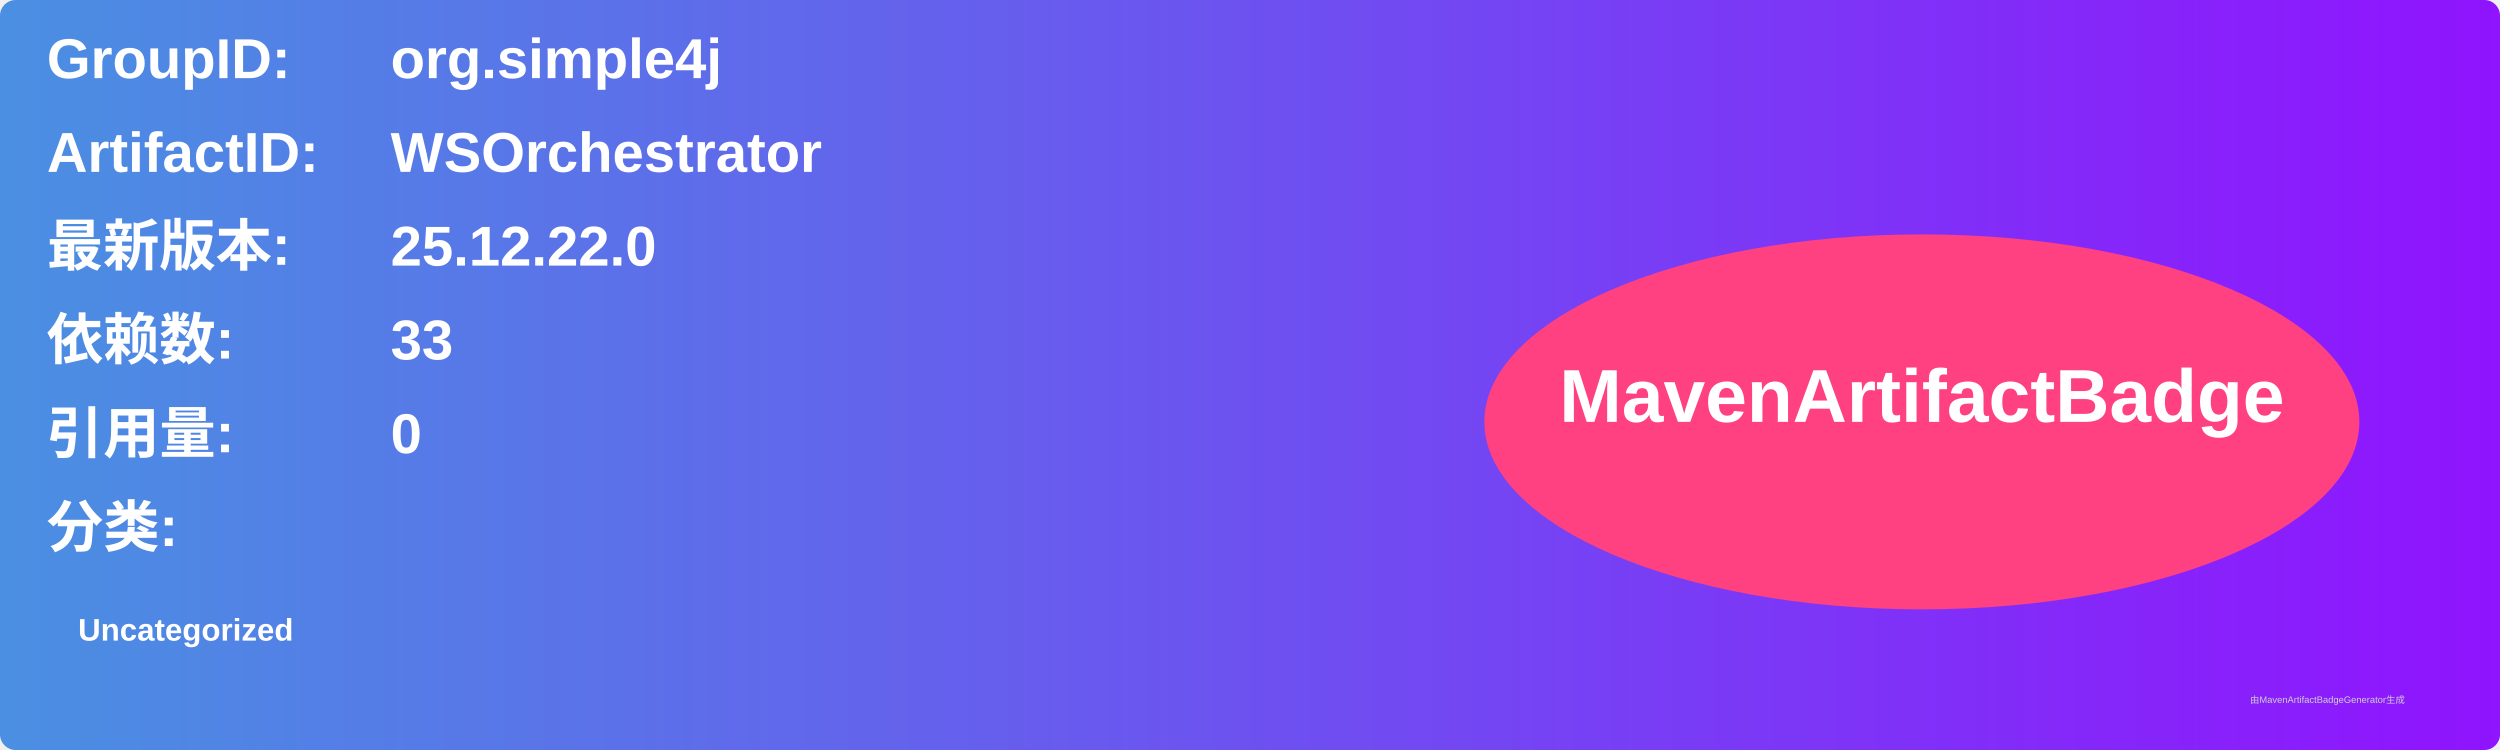
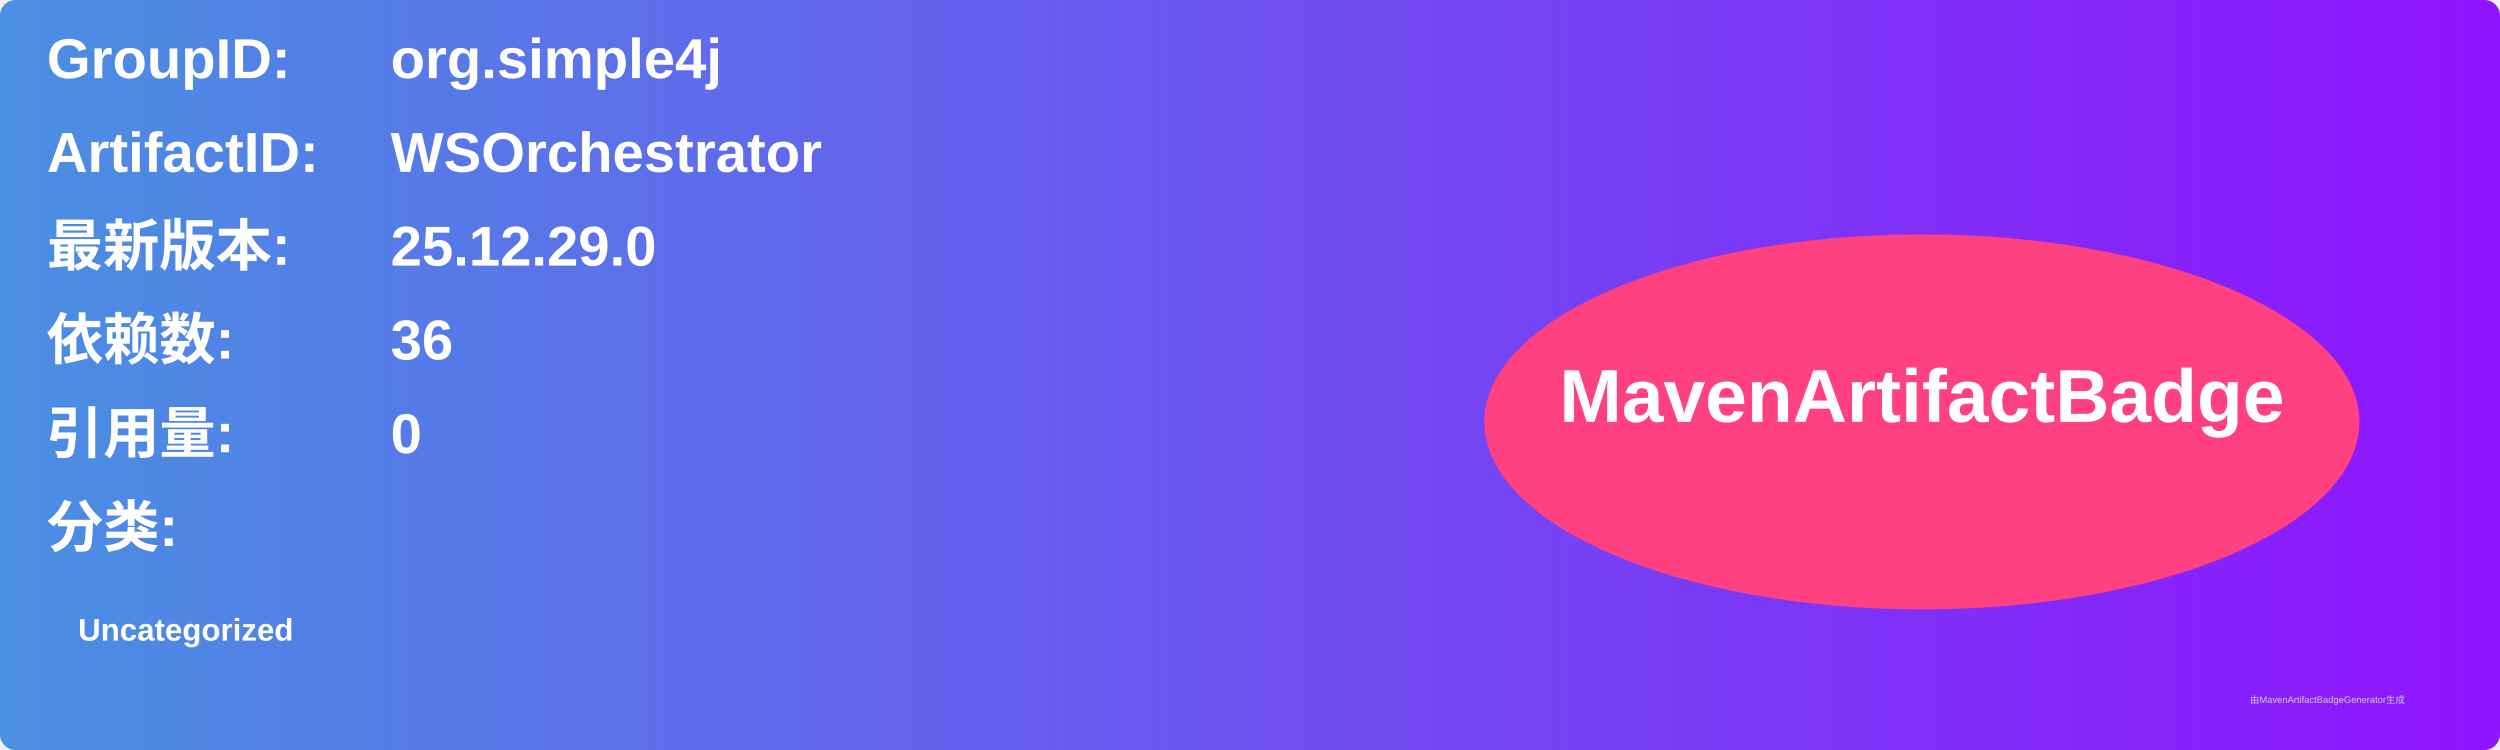
<svg xmlns="http://www.w3.org/2000/svg" width="800" height="240" viewBox="0 0 800 240">
  <linearGradient id="grad" x1="0%" y1="0%" x2="100%" y2="0%">
    <stop offset="0%" stop-color="#4a90e2" />
    <stop offset="100%" stop-color="#9013fe" />
  </linearGradient>
  <rect width="100%" height="100%" rx="5" ry="5" fill="url(#grad)" />
  <g transform="translate(15, 15)">
    <text x="0" y="10" font-family="Arial" font-size="18" fill="white" font-weight="bold" width="260">GroupID:</text>
    <text x="110" y="10" font-family="Arial" font-size="18" fill="white" font-weight="bold" width="460">org.simple4j</text>
    <text x="0" y="40" font-family="Arial" font-size="18" fill="white" font-weight="bold" width="260">ArtifactID:</text>
    <text x="110" y="40" font-family="Arial" font-size="18" fill="white" font-weight="bold" width="460">WSOrchestrator</text>
    <text x="0" y="70" font-family="Arial" font-size="18" fill="white" font-weight="bold">最新版本:</text>
    <text x="110" y="70" font-family="Arial" font-size="18" fill="white" font-weight="bold">
-       <tspan font-weight="bold">25.12.22.0</tspan>
+       <tspan font-weight="bold">25.12.29.0</tspan>
    </text>
    <text x="0" y="100" font-family="Arial" font-size="18" fill="white" font-weight="bold">依赖数: </text>
    <text x="110" y="100" font-family="Arial" font-size="18" fill="white">
-       <tspan font-weight="bold">33</tspan>
+       <tspan font-weight="bold">36</tspan>
    </text>
    <text x="0" y="130" font-family="Arial" font-size="18" fill="white" font-weight="bold">引用量: </text>
    <text x="110" y="130" font-family="Arial" font-size="18" fill="white">
      <tspan font-weight="bold">0</tspan>
    </text>
    <text x="0" y="160" font-family="Arial" font-size="18" fill="white" font-weight="bold">分类:</text>
    <text x="10" y="190" font-family="Arial" font-size="10" fill="white">
      <tspan font-weight="bold">Uncategorized</tspan>
    </text>
    <ellipse cx="600" cy="120" rx="140" ry="60" fill="#ff4081" />
    <text x="600" y="120" text-anchor="middle" font-family="Arial" font-size="24" fill="white" font-weight="bold">MavenArtifactBadge</text>
  </g>
  <text x="720" y="225" font-family="Arial" font-size="3" fill="#d0d0d0">由MavenArtifactBadgeGenerator生成</text>
</svg>
